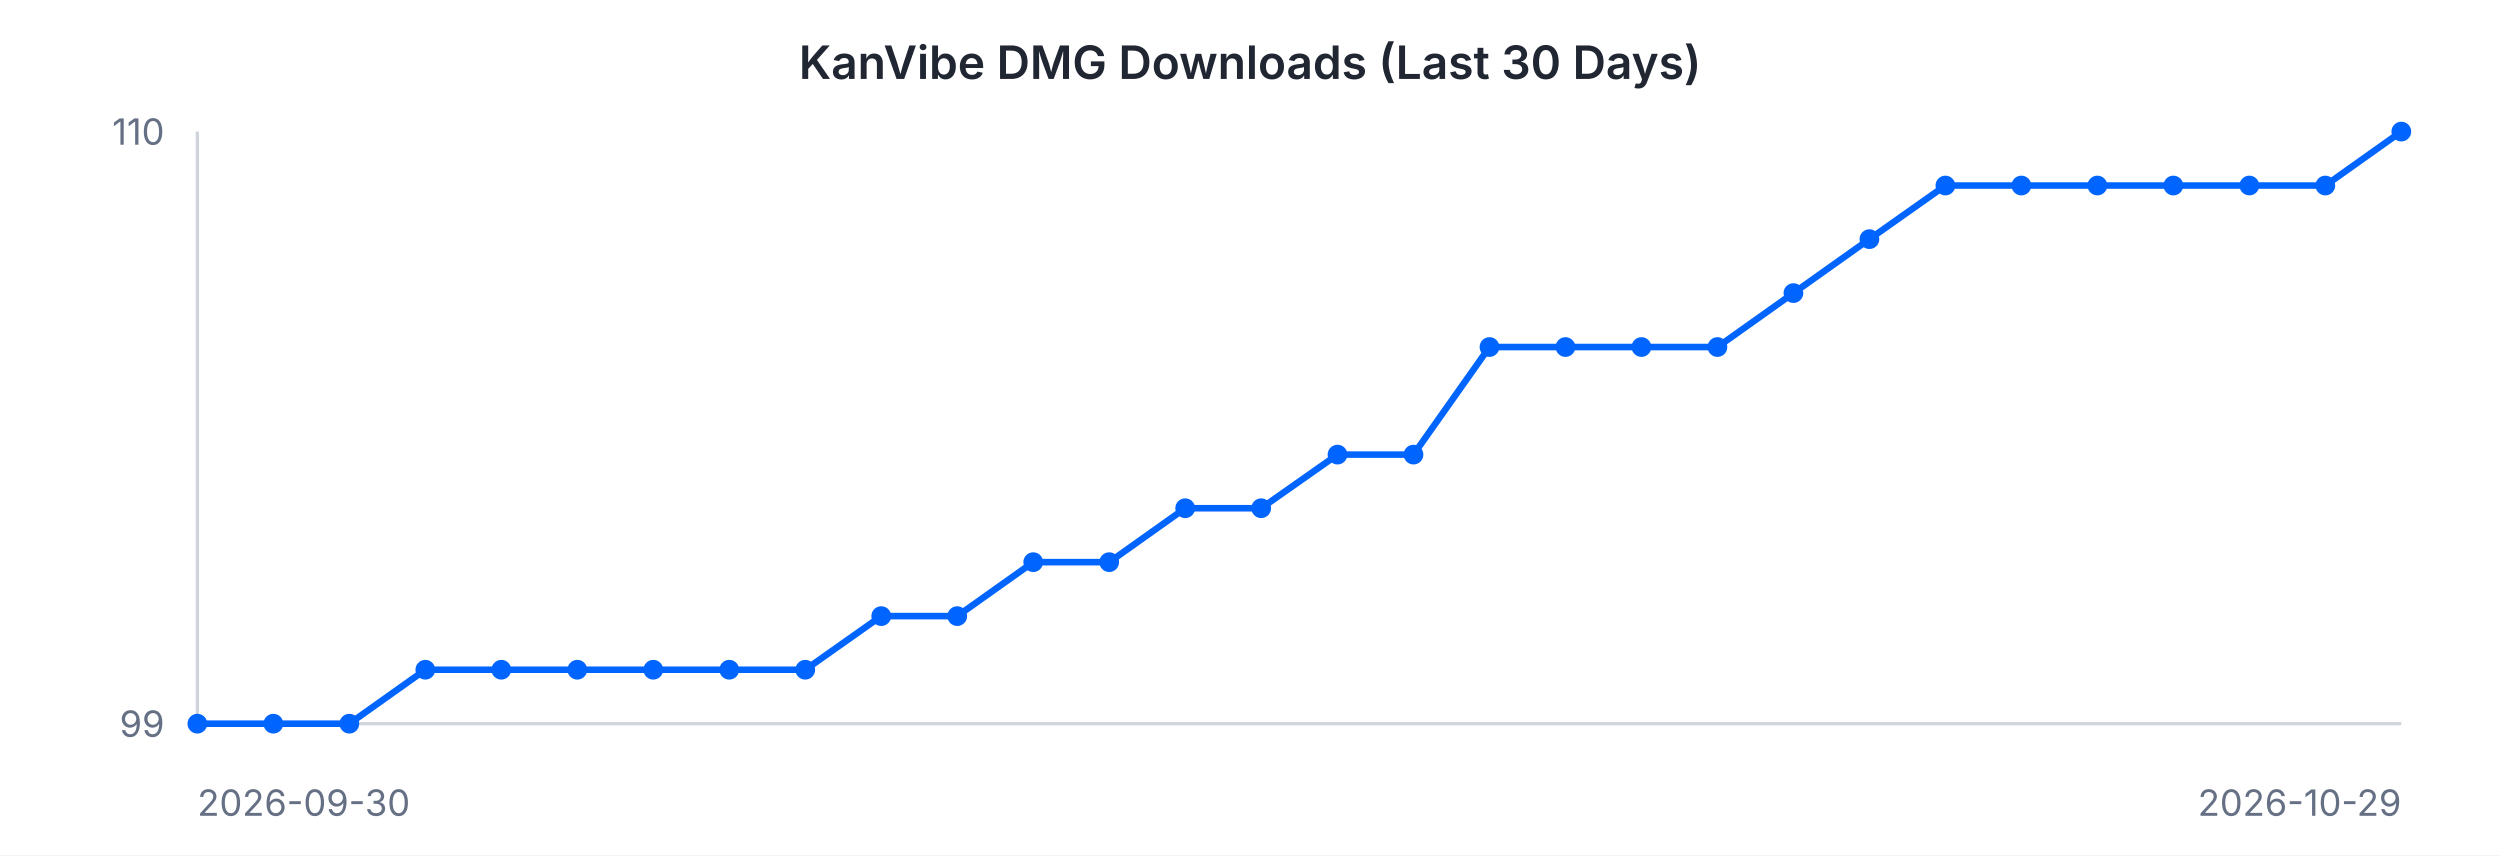
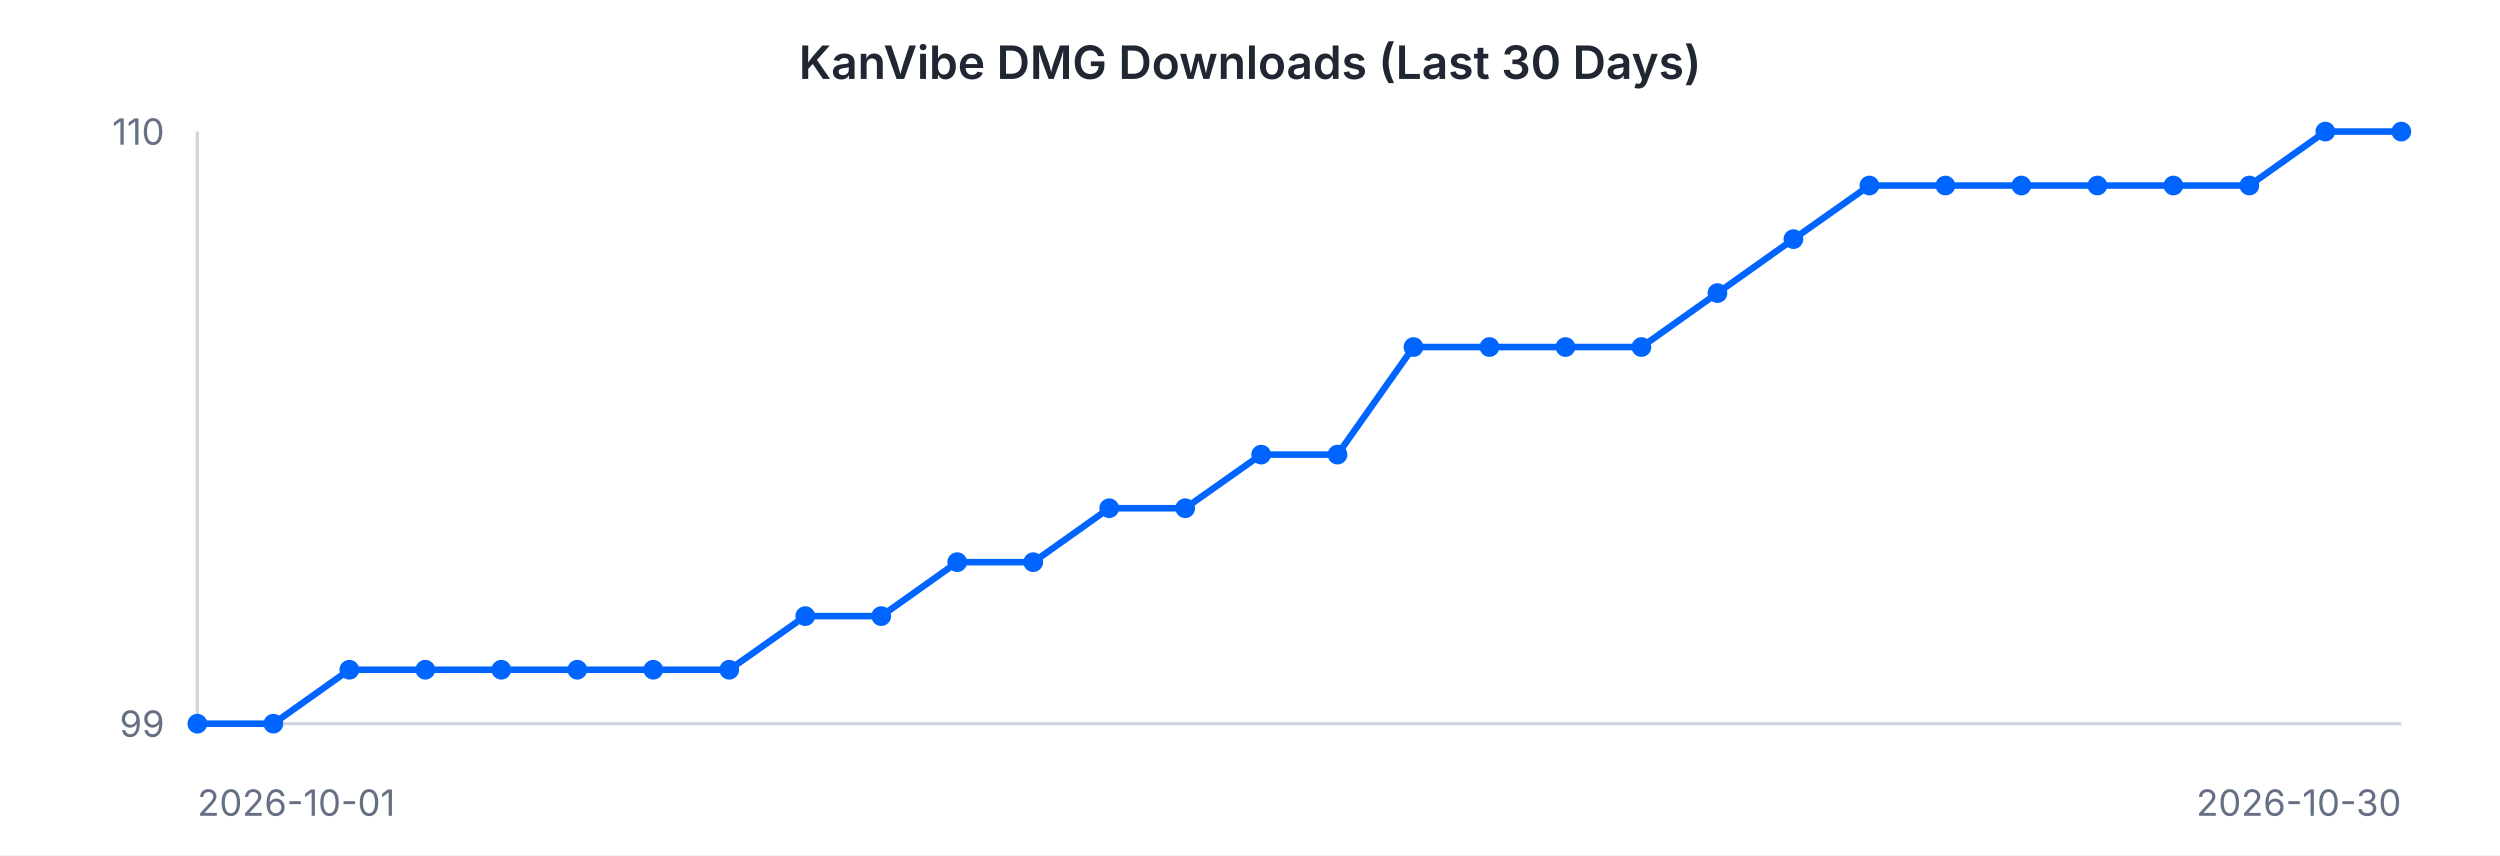
<svg xmlns="http://www.w3.org/2000/svg" width="760" height="260" viewBox="0 0 760 260" font-family="-apple-system, BlinkMacSystemFont, 'Segoe UI', sans-serif">
  <rect width="760" height="260" fill="#ffffff" />
  <text x="380" y="24" text-anchor="middle" font-size="14" font-weight="600" fill="#202632">KanVibe DMG Downloads (Last 30 Days)</text>
  <line x1="60" y1="40" x2="60" y2="220" stroke="#d0d5dd" stroke-width="1" />
  <line x1="60" y1="220" x2="730" y2="220" stroke="#d0d5dd" stroke-width="1" />
-   <path d="M 60.0 220.0 L 83.1 220.0 L 106.2 220.0 L 129.3 203.6 L 152.4 203.6 L 175.5 203.6 L 198.6 203.6 L 221.7 203.6 L 244.8 203.6 L 267.9 187.3 L 291.0 187.3 L 314.1 170.9 L 337.2 170.9 L 360.3 154.5 L 383.4 154.5 L 406.6 138.2 L 429.7 138.2 L 452.8 105.5 L 475.9 105.5 L 499.0 105.5 L 522.1 105.5 L 545.2 89.1 L 568.3 72.7 L 591.4 56.4 L 614.5 56.4 L 637.6 56.4 L 660.7 56.4 L 683.8 56.4 L 706.9 56.4 L 730.0 40.0" fill="none" stroke="#0064FF" stroke-width="2" />
+   <path d="M 60.0 220.0 L 83.1 220.0 L 106.2 203.6 L 129.3 203.6 L 152.4 203.6 L 175.5 203.6 L 198.6 203.6 L 221.7 203.6 L 244.8 187.3 L 267.9 187.3 L 291.0 170.9 L 314.1 170.9 L 337.2 154.5 L 360.3 154.5 L 383.4 138.2 L 406.6 138.2 L 429.7 105.5 L 452.8 105.5 L 475.9 105.5 L 499.0 105.5 L 522.1 89.1 L 545.2 72.7 L 568.3 56.4 L 591.4 56.4 L 614.5 56.4 L 637.6 56.4 L 660.7 56.4 L 683.8 56.4 L 706.9 40.0 L 730.0 40.0" fill="none" stroke="#0064FF" stroke-width="2" />
  <circle cx="60.0" cy="220.0" r="3" fill="#0064FF" />
  <circle cx="83.1" cy="220.0" r="3" fill="#0064FF" />
-   <circle cx="106.2" cy="220.0" r="3" fill="#0064FF" />
+   <circle cx="106.2" cy="203.6" r="3" fill="#0064FF" />
  <circle cx="129.3" cy="203.6" r="3" fill="#0064FF" />
  <circle cx="152.4" cy="203.6" r="3" fill="#0064FF" />
  <circle cx="175.5" cy="203.6" r="3" fill="#0064FF" />
  <circle cx="198.6" cy="203.6" r="3" fill="#0064FF" />
  <circle cx="221.7" cy="203.6" r="3" fill="#0064FF" />
-   <circle cx="244.8" cy="203.6" r="3" fill="#0064FF" />
+   <circle cx="244.8" cy="187.3" r="3" fill="#0064FF" />
  <circle cx="267.9" cy="187.3" r="3" fill="#0064FF" />
-   <circle cx="291.0" cy="187.3" r="3" fill="#0064FF" />
+   <circle cx="291.0" cy="170.9" r="3" fill="#0064FF" />
  <circle cx="314.1" cy="170.9" r="3" fill="#0064FF" />
-   <circle cx="337.2" cy="170.9" r="3" fill="#0064FF" />
+   <circle cx="337.2" cy="154.5" r="3" fill="#0064FF" />
  <circle cx="360.3" cy="154.5" r="3" fill="#0064FF" />
-   <circle cx="383.4" cy="154.5" r="3" fill="#0064FF" />
+   <circle cx="383.4" cy="138.2" r="3" fill="#0064FF" />
  <circle cx="406.6" cy="138.2" r="3" fill="#0064FF" />
-   <circle cx="429.7" cy="138.2" r="3" fill="#0064FF" />
+   <circle cx="429.7" cy="105.5" r="3" fill="#0064FF" />
  <circle cx="452.8" cy="105.5" r="3" fill="#0064FF" />
  <circle cx="475.9" cy="105.5" r="3" fill="#0064FF" />
  <circle cx="499.0" cy="105.5" r="3" fill="#0064FF" />
-   <circle cx="522.1" cy="105.5" r="3" fill="#0064FF" />
-   <circle cx="545.2" cy="89.1" r="3" fill="#0064FF" />
-   <circle cx="568.3" cy="72.7" r="3" fill="#0064FF" />
+   <circle cx="522.1" cy="89.1" r="3" fill="#0064FF" />
+   <circle cx="545.2" cy="72.7" r="3" fill="#0064FF" />
+   <circle cx="568.3" cy="56.4" r="3" fill="#0064FF" />
  <circle cx="591.4" cy="56.4" r="3" fill="#0064FF" />
  <circle cx="614.5" cy="56.4" r="3" fill="#0064FF" />
  <circle cx="637.6" cy="56.4" r="3" fill="#0064FF" />
  <circle cx="660.7" cy="56.4" r="3" fill="#0064FF" />
  <circle cx="683.8" cy="56.4" r="3" fill="#0064FF" />
-   <circle cx="706.9" cy="56.4" r="3" fill="#0064FF" />
+   <circle cx="706.9" cy="40.0" r="3" fill="#0064FF" />
  <circle cx="730.0" cy="40.0" r="3" fill="#0064FF" />
  <text x="50" y="44" text-anchor="end" font-size="11" fill="#667085">110</text>
  <text x="50" y="224" text-anchor="end" font-size="11" fill="#667085">99</text>
-   <text x="60" y="248" text-anchor="start" font-size="11" fill="#667085">2026-09-30</text>
-   <text x="730" y="248" text-anchor="end" font-size="11" fill="#667085">2026-10-29</text>
+   <text x="60" y="248" text-anchor="start" font-size="11" fill="#667085">2026-10-01</text>
+   <text x="730" y="248" text-anchor="end" font-size="11" fill="#667085">2026-10-30</text>
</svg>
